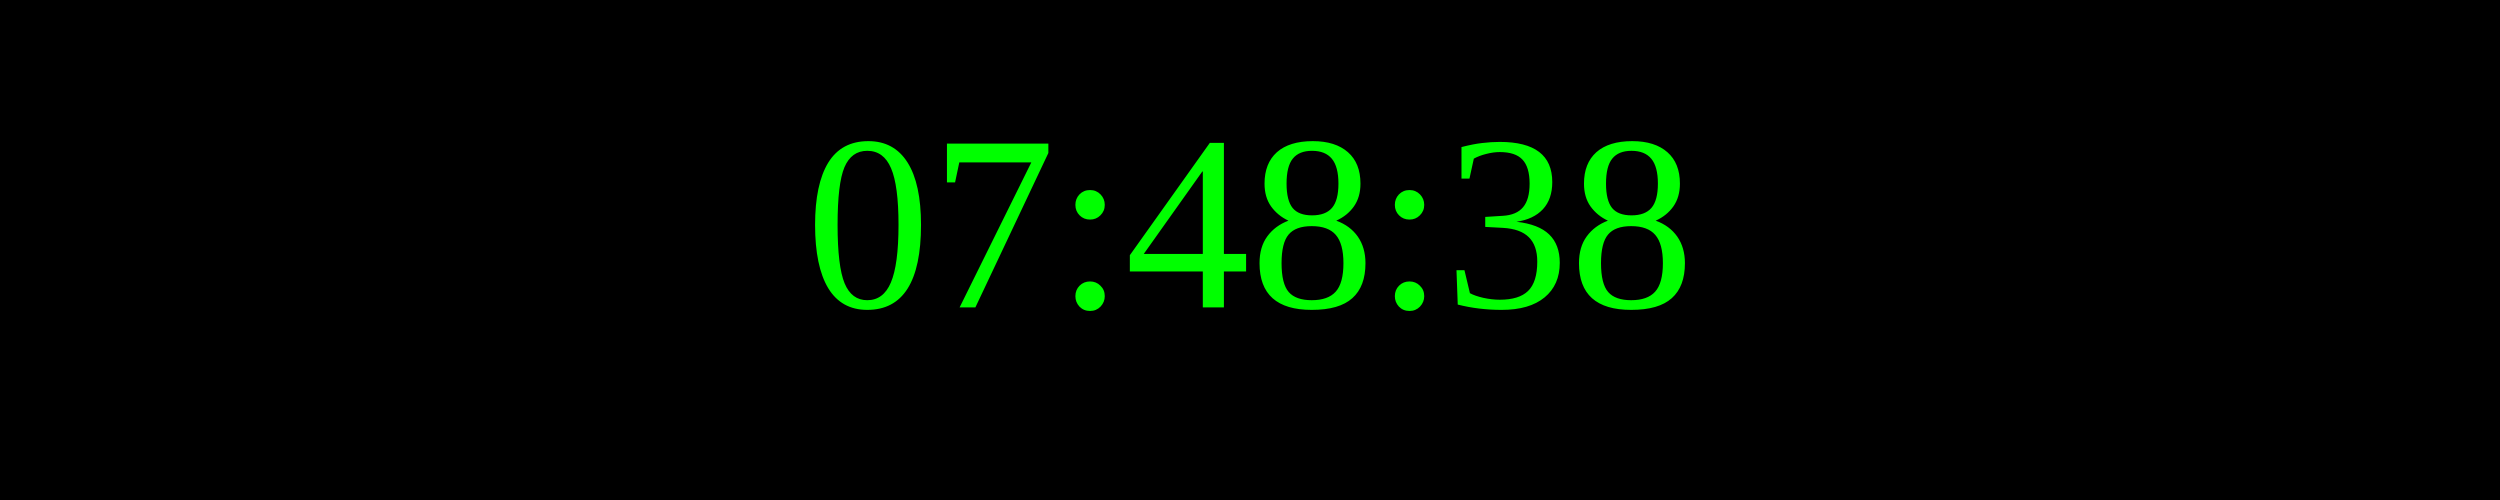
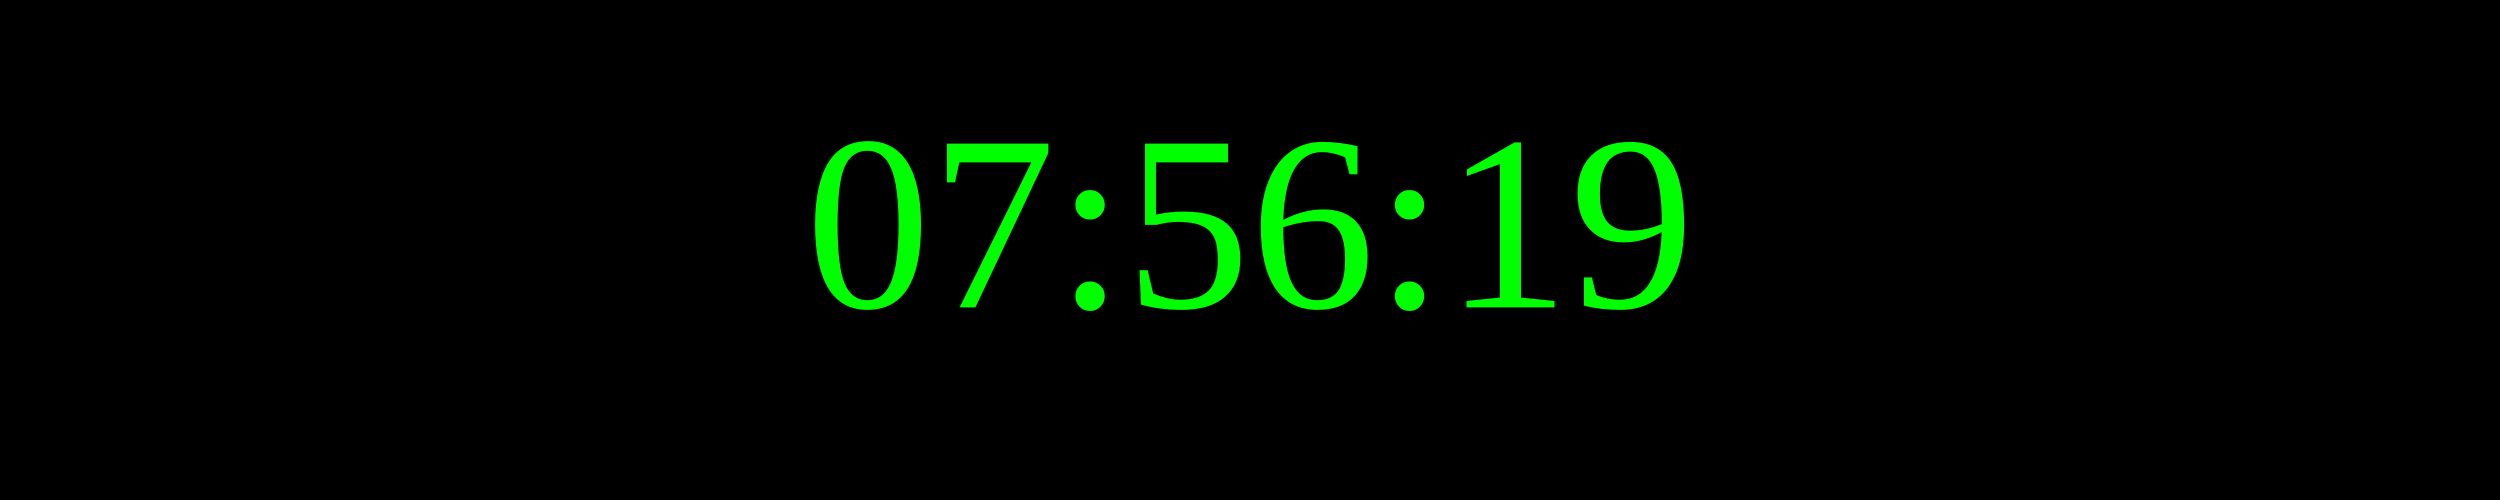
<svg xmlns="http://www.w3.org/2000/svg" width="250" height="50">
  <rect width="100%" height="100%" fill="black" />
  <text x="50%" y="50%" font-size="25" fill="lime" text-anchor="middle" dominant-baseline="middle">
- 07:48:38
+ 07:56:19
</text>
</svg>
